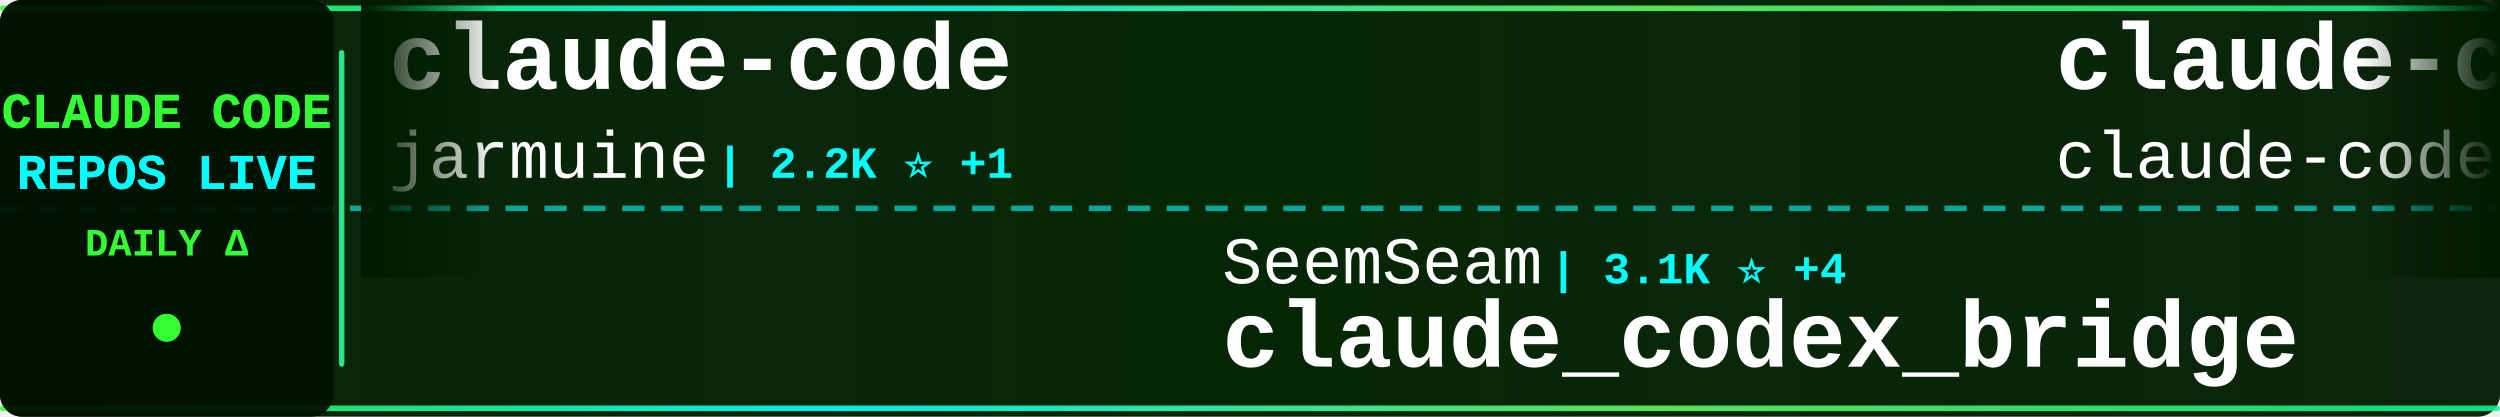
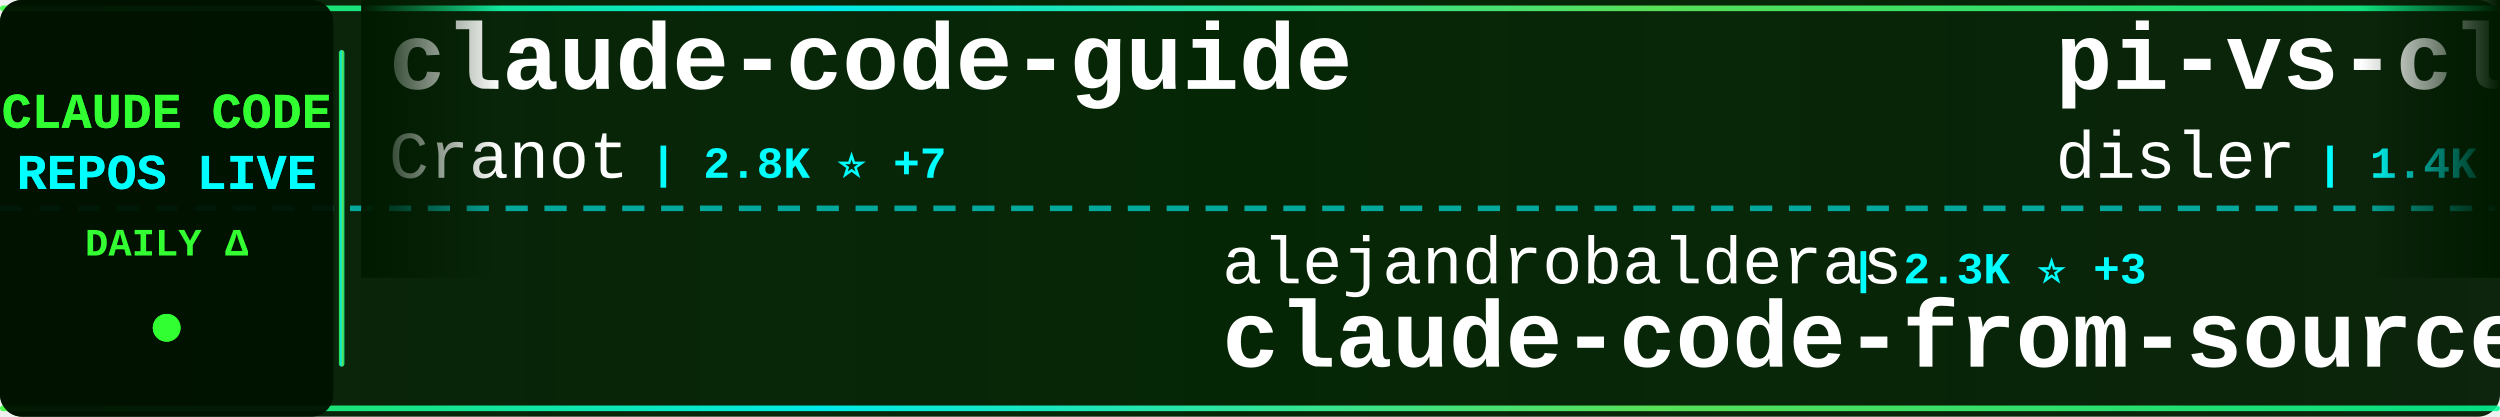
<svg xmlns="http://www.w3.org/2000/svg" width="900" height="150">
  <defs>
    <linearGradient id="tickerBg" x1="0%" y1="0%" x2="100%" y2="0%">
      <stop offset="0%" style="stop-color:#001a00;stop-opacity:0.95" />
      <stop offset="50%" style="stop-color:#002200;stop-opacity:0.98" />
      <stop offset="100%" style="stop-color:#001a00;stop-opacity:0.95" />
    </linearGradient>
    <linearGradient id="borderGrad" x1="0%" y1="0%" x2="100%" y2="0%">
      <stop offset="0%" style="stop-color:#33ff33;stop-opacity:0.85">
        <animate attributeName="stop-opacity" values="0.85;1;0.85" dur="2s" repeatCount="indefinite" />
      </stop>
      <stop offset="33%" style="stop-color:#00ffff;stop-opacity:0.9">
        <animate attributeName="stop-opacity" values="0.9;1;0.9" dur="2.2s" repeatCount="indefinite" />
      </stop>
      <stop offset="66%" style="stop-color:#66ff66;stop-opacity:0.85">
        <animate attributeName="stop-opacity" values="0.85;1;0.85" dur="1.8s" repeatCount="indefinite" />
      </stop>
      <stop offset="100%" style="stop-color:#00ff99;stop-opacity:0.85">
        <animate attributeName="stop-opacity" values="0.85;1;0.85" dur="2s" repeatCount="indefinite" />
      </stop>
    </linearGradient>
    <filter id="textGlow">
      <feGaussianBlur stdDeviation="0.1" result="coloredBlur" />
      <feMerge>
        <feMergeNode in="coloredBlur" />
        <feMergeNode in="SourceGraphic" />
      </feMerge>
    </filter>
    <filter id="metricGlow">
      <feGaussianBlur stdDeviation="0.2" result="coloredBlur" />
      <feMerge>
        <feMergeNode in="coloredBlur" />
        <feMergeNode in="SourceGraphic" />
      </feMerge>
    </filter>
    <linearGradient id="leftFade" x1="0%" y1="0%" x2="100%" y2="0%">
      <stop offset="0%" style="stop-color:#001a00;stop-opacity:1" />
      <stop offset="100%" style="stop-color:#001a00;stop-opacity:0" />
    </linearGradient>
    <linearGradient id="rightFade" x1="0%" y1="0%" x2="100%" y2="0%">
      <stop offset="0%" style="stop-color:#001a00;stop-opacity:0" />
      <stop offset="100%" style="stop-color:#001a00;stop-opacity:1" />
    </linearGradient>
  </defs>
  <rect width="900" height="150" fill="url(#tickerBg)" rx="8" />
  <rect x="0" y="2" width="900" height="2" fill="url(#borderGrad)" rx="1" />
  <rect x="0" y="146" width="900" height="2" fill="url(#borderGrad)" rx="1" />
  <line x1="0" y1="75" x2="900" y2="75" stroke="#00ffff" stroke-width="2" stroke-dasharray="8 6" opacity="0.6" />
  <rect x="0" y="0" width="120" height="150" fill="#001100" opacity="0.95" rx="8" />
  <text x="60" y="46" font-family="'Courier New', monospace" font-size="18" font-weight="bold" fill="#33ff33" text-anchor="middle" filter="url(#textGlow)">
    CLAUDE CODE
  </text>
  <text x="60" y="68" font-family="'Courier New', monospace" font-size="18" font-weight="bold" fill="#00ffff" text-anchor="middle" filter="url(#textGlow)">
    REPOS LIVE
  </text>
  <text x="60" y="92" font-family="'Courier New', monospace" font-size="14" font-weight="bold" fill="#33ff33" text-anchor="middle">
    DAILY Δ
  </text>
  <circle cx="60" cy="118" r="5" fill="#33ff33" filter="url(#metricGlow)">
    <animate attributeName="r" values="4;6;4" dur="1.5s" repeatCount="indefinite" />
    <animate attributeName="opacity" values="0.6;1;0.6" dur="1.5s" repeatCount="indefinite" />
  </circle>
  <rect x="122" y="18" width="2" height="114" fill="url(#borderGrad)" rx="1" />
  <clipPath id="tickerClip">
    <rect x="130" y="0" width="770" height="150" />
  </clipPath>
  <g clip-path="url(#tickerClip)">
    <g id="tickerItems">
      <animateTransform attributeName="transform" attributeType="XML" type="translate" from="0 0" to="-3000 0" dur="54s" repeatCount="indefinite" />
      <g transform="translate(0, 0)">
-         <text x="140" y="32" font-family="'Courier New', monospace" font-size="34" font-weight="bold" fill="#ffffff">claude-code</text>
-         <text x="140" y="64" font-family="'Courier New', monospace" font-size="24" font-weight="normal" fill="#ffffff" opacity="1.0">jarmuine</text>
-         <text x="258" y="64" font-family="'Courier New', monospace" font-size="16" font-weight="bold" fill="#00ffff"> | 2.2K ⭐ +1</text>
+         <text x="140" y="32" font-family="'Courier New', monospace" font-size="34" font-weight="bold" fill="#ffffff">claude-code-guide</text>
+         <text x="140" y="64" font-family="'Courier New', monospace" font-size="24" font-weight="normal" fill="#ffffff" opacity="1.0">Cranot</text>
+         <text x="234" y="64" font-family="'Courier New', monospace" font-size="16" font-weight="bold" fill="#00ffff"> | 2.8K ⭐ +7</text>
      </g>
      <g transform="translate(300, 0)">
-         <text x="140" y="102" font-family="'Courier New', monospace" font-size="24" font-weight="normal" fill="#ffffff" opacity="1.0">SeemSeam</text>
-         <text x="258" y="102" font-family="'Courier New', monospace" font-size="16" font-weight="bold" fill="#00ffff"> | 3.1K ⭐ +4</text>
-         <text x="140" y="132" font-family="'Courier New', monospace" font-size="34" font-weight="bold" fill="#ffffff">claude_codex_bridge</text>
-       </g>
-       <g transform="translate(600, 0)">
-         <text x="140" y="32" font-family="'Courier New', monospace" font-size="34" font-weight="bold" fill="#ffffff">claude-code</text>
-         <text x="140" y="64" font-family="'Courier New', monospace" font-size="24" font-weight="normal" fill="#ffffff" opacity="1.0">claude-code-best</text>
-         <text x="354" y="64" font-family="'Courier New', monospace" font-size="16" font-weight="bold" fill="#00ffff"> | 20.5K ⭐ +44</text>
-       </g>
-       <g transform="translate(900, 0)">
-         <text x="140" y="102" font-family="'Courier New', monospace" font-size="24" font-weight="normal" fill="#ffffff" opacity="1.0">andrew-kramer-inno</text>
-         <text x="378" y="102" font-family="'Courier New', monospace" font-size="16" font-weight="bold" fill="#00ffff"> | 589 ⭐</text>
-         <text x="140" y="132" font-family="'Courier New', monospace" font-size="34" font-weight="bold" fill="#ffffff">claude-code-source-build</text>
-       </g>
-       <g transform="translate(1200, 0)">
-         <text x="140" y="32" font-family="'Courier New', monospace" font-size="34" font-weight="bold" fill="#ffffff">claude-howto</text>
-         <text x="140" y="64" font-family="'Courier New', monospace" font-size="24" font-weight="normal" fill="#ffffff" opacity="1.0">luongnv89</text>
-         <text x="270" y="64" font-family="'Courier New', monospace" font-size="16" font-weight="bold" fill="#00ffff"> | 38.8K ⭐ +337</text>
-       </g>
-       <g transform="translate(1500, 0)">
-         <text x="140" y="102" font-family="'Courier New', monospace" font-size="24" font-weight="normal" fill="#ffffff" opacity="1.0">disler</text>
-         <text x="234" y="102" font-family="'Courier New', monospace" font-size="16" font-weight="bold" fill="#00ffff"> | 3.8K ⭐ +4</text>
-         <text x="140" y="132" font-family="'Courier New', monospace" font-size="34" font-weight="bold" fill="#ffffff">claude-code-hooks-master...</text>
-       </g>
-       <g transform="translate(1800, 0)">
-         <text x="140" y="32" font-family="'Courier New', monospace" font-size="34" font-weight="bold" fill="#ffffff">ECC</text>
-         <text x="140" y="64" font-family="'Courier New', monospace" font-size="24" font-weight="normal" fill="#ffffff" opacity="1.0">affaan-m</text>
-         <text x="258" y="64" font-family="'Courier New', monospace" font-size="16" font-weight="bold" fill="#00ffff"> | 222.9K ⭐ +490</text>
-       </g>
-       <g transform="translate(2100, 0)">
-         <text x="140" y="102" font-family="'Courier New', monospace" font-size="24" font-weight="normal" fill="#ffffff" opacity="1.0">VILA-Lab</text>
-         <text x="258" y="102" font-family="'Courier New', monospace" font-size="16" font-weight="bold" fill="#00ffff"> | 1.8K ⭐ +7</text>
-         <text x="140" y="132" font-family="'Courier New', monospace" font-size="34" font-weight="bold" fill="#ffffff">Dive-into-Claude-Code</text>
-       </g>
-       <g transform="translate(2400, 0)">
-         <text x="140" y="32" font-family="'Courier New', monospace" font-size="34" font-weight="bold" fill="#ffffff">free-claude-code</text>
-         <text x="140" y="64" font-family="'Courier New', monospace" font-size="24" font-weight="normal" fill="#ffffff" opacity="1.0">Alishahryar1</text>
-         <text x="306" y="64" font-family="'Courier New', monospace" font-size="16" font-weight="bold" fill="#00ffff"> | 37.4K ⭐ +154</text>
-       </g>
-       <g transform="translate(2700, 0)">
        <text x="140" y="102" font-family="'Courier New', monospace" font-size="24" font-weight="normal" fill="#ffffff" opacity="1.0">alejandrobalderas</text>
        <text x="366" y="102" font-family="'Courier New', monospace" font-size="16" font-weight="bold" fill="#00ffff"> | 2.3K ⭐ +3</text>
        <text x="140" y="132" font-family="'Courier New', monospace" font-size="34" font-weight="bold" fill="#ffffff">claude-code-from-source</text>
      </g>
+       <g transform="translate(600, 0)">
+         <text x="140" y="32" font-family="'Courier New', monospace" font-size="34" font-weight="bold" fill="#ffffff">pi-vs-claude-code</text>
+         <text x="140" y="64" font-family="'Courier New', monospace" font-size="24" font-weight="normal" fill="#ffffff" opacity="1.0">disler</text>
+         <text x="234" y="64" font-family="'Courier New', monospace" font-size="16" font-weight="bold" fill="#00ffff"> | 1.4K ⭐ +5</text>
+       </g>
+       <g transform="translate(900, 0)">
+         <text x="140" y="102" font-family="'Courier New', monospace" font-size="24" font-weight="normal" fill="#ffffff" opacity="1.0">lorryjovens-hub</text>
+         <text x="342" y="102" font-family="'Courier New', monospace" font-size="16" font-weight="bold" fill="#00ffff"> | 1.7K ⭐ +1</text>
+         <text x="140" y="132" font-family="'Courier New', monospace" font-size="34" font-weight="bold" fill="#ffffff">claude-code-rust</text>
+       </g>
+       <g transform="translate(1200, 0)">
+         <text x="140" y="32" font-family="'Courier New', monospace" font-size="34" font-weight="bold" fill="#ffffff">claude-code</text>
+         <text x="140" y="64" font-family="'Courier New', monospace" font-size="24" font-weight="normal" fill="#ffffff" opacity="1.0">anthropics</text>
+         <text x="282" y="64" font-family="'Courier New', monospace" font-size="16" font-weight="bold" fill="#00ffff"> | 134.8K ⭐ +116</text>
+       </g>
+       <g transform="translate(1500, 0)">
+         <text x="140" y="102" font-family="'Courier New', monospace" font-size="24" font-weight="normal" fill="#ffffff" opacity="1.0">Pimzino</text>
+         <text x="246" y="102" font-family="'Courier New', monospace" font-size="16" font-weight="bold" fill="#00ffff"> | 3.8K ⭐ +1</text>
+         <text x="140" y="132" font-family="'Courier New', monospace" font-size="34" font-weight="bold" fill="#ffffff">claude-code-spec-workflo...</text>
+       </g>
+       <g transform="translate(1800, 0)">
+         <text x="140" y="32" font-family="'Courier New', monospace" font-size="34" font-weight="bold" fill="#ffffff">claude-code</text>
+         <text x="140" y="64" font-family="'Courier New', monospace" font-size="24" font-weight="normal" fill="#ffffff" opacity="1.0">alex000kim</text>
+         <text x="282" y="64" font-family="'Courier New', monospace" font-size="16" font-weight="bold" fill="#00ffff"> | 228 ⭐</text>
+       </g>
+       <g transform="translate(2100, 0)">
+         <text x="140" y="102" font-family="'Courier New', monospace" font-size="24" font-weight="normal" fill="#ffffff" opacity="1.0">liuup</text>
+         <text x="222" y="102" font-family="'Courier New', monospace" font-size="16" font-weight="bold" fill="#00ffff"> | 3.3K ⭐ +8</text>
+         <text x="140" y="132" font-family="'Courier New', monospace" font-size="34" font-weight="bold" fill="#ffffff">claude-code-analysis</text>
+       </g>
+       <g transform="translate(2400, 0)">
+         <text x="140" y="32" font-family="'Courier New', monospace" font-size="34" font-weight="bold" fill="#ffffff">claude_code_src</text>
+         <text x="140" y="64" font-family="'Courier New', monospace" font-size="24" font-weight="normal" fill="#ffffff" opacity="1.0">ponponon</text>
+         <text x="258" y="64" font-family="'Courier New', monospace" font-size="16" font-weight="bold" fill="#00ffff"> | 2.3K ⭐</text>
+       </g>
+       <g transform="translate(2700, 0)">
+         <text x="140" y="102" font-family="'Courier New', monospace" font-size="24" font-weight="normal" fill="#ffffff" opacity="1.0">Yeachan-Heo</text>
+         <text x="294" y="102" font-family="'Courier New', monospace" font-size="16" font-weight="bold" fill="#00ffff"> | 37.1K ⭐ +44</text>
+         <text x="140" y="132" font-family="'Courier New', monospace" font-size="34" font-weight="bold" fill="#ffffff">oh-my-claudecode</text>
+       </g>
      <g transform="translate(3000, 0)">
-         <text x="140" y="32" font-family="'Courier New', monospace" font-size="34" font-weight="bold" fill="#ffffff">claude-code</text>
-         <text x="140" y="64" font-family="'Courier New', monospace" font-size="24" font-weight="normal" fill="#ffffff" opacity="1.0">jarmuine</text>
-         <text x="258" y="64" font-family="'Courier New', monospace" font-size="16" font-weight="bold" fill="#00ffff"> | 2.2K ⭐ +1</text>
+         <text x="140" y="32" font-family="'Courier New', monospace" font-size="34" font-weight="bold" fill="#ffffff">claude-code-guide</text>
+         <text x="140" y="64" font-family="'Courier New', monospace" font-size="24" font-weight="normal" fill="#ffffff" opacity="1.0">Cranot</text>
+         <text x="234" y="64" font-family="'Courier New', monospace" font-size="16" font-weight="bold" fill="#00ffff"> | 2.8K ⭐ +7</text>
      </g>
      <g transform="translate(3300, 0)">
-         <text x="140" y="102" font-family="'Courier New', monospace" font-size="24" font-weight="normal" fill="#ffffff" opacity="1.0">SeemSeam</text>
-         <text x="258" y="102" font-family="'Courier New', monospace" font-size="16" font-weight="bold" fill="#00ffff"> | 3.1K ⭐ +4</text>
-         <text x="140" y="132" font-family="'Courier New', monospace" font-size="34" font-weight="bold" fill="#ffffff">claude_codex_bridge</text>
+         <text x="140" y="102" font-family="'Courier New', monospace" font-size="24" font-weight="normal" fill="#ffffff" opacity="1.0">alejandrobalderas</text>
+         <text x="366" y="102" font-family="'Courier New', monospace" font-size="16" font-weight="bold" fill="#00ffff"> | 2.3K ⭐ +3</text>
+         <text x="140" y="132" font-family="'Courier New', monospace" font-size="34" font-weight="bold" fill="#ffffff">claude-code-from-source</text>
      </g>
      <g transform="translate(3600, 0)">
-         <text x="140" y="32" font-family="'Courier New', monospace" font-size="34" font-weight="bold" fill="#ffffff">claude-code</text>
-         <text x="140" y="64" font-family="'Courier New', monospace" font-size="24" font-weight="normal" fill="#ffffff" opacity="1.0">claude-code-best</text>
-         <text x="354" y="64" font-family="'Courier New', monospace" font-size="16" font-weight="bold" fill="#00ffff"> | 20.5K ⭐ +44</text>
+         <text x="140" y="32" font-family="'Courier New', monospace" font-size="34" font-weight="bold" fill="#ffffff">pi-vs-claude-code</text>
+         <text x="140" y="64" font-family="'Courier New', monospace" font-size="24" font-weight="normal" fill="#ffffff" opacity="1.0">disler</text>
+         <text x="234" y="64" font-family="'Courier New', monospace" font-size="16" font-weight="bold" fill="#00ffff"> | 1.4K ⭐ +5</text>
      </g>
      <g transform="translate(3900, 0)">
-         <text x="140" y="102" font-family="'Courier New', monospace" font-size="24" font-weight="normal" fill="#ffffff" opacity="1.0">andrew-kramer-inno</text>
-         <text x="378" y="102" font-family="'Courier New', monospace" font-size="16" font-weight="bold" fill="#00ffff"> | 589 ⭐</text>
-         <text x="140" y="132" font-family="'Courier New', monospace" font-size="34" font-weight="bold" fill="#ffffff">claude-code-source-build</text>
+         <text x="140" y="102" font-family="'Courier New', monospace" font-size="24" font-weight="normal" fill="#ffffff" opacity="1.0">lorryjovens-hub</text>
+         <text x="342" y="102" font-family="'Courier New', monospace" font-size="16" font-weight="bold" fill="#00ffff"> | 1.7K ⭐ +1</text>
+         <text x="140" y="132" font-family="'Courier New', monospace" font-size="34" font-weight="bold" fill="#ffffff">claude-code-rust</text>
      </g>
    </g>
  </g>
  <rect x="130" y="0" width="50" height="100" fill="url(#leftFade)" />
  <rect x="850" y="0" width="50" height="100" fill="url(#rightFade)" />
</svg>
